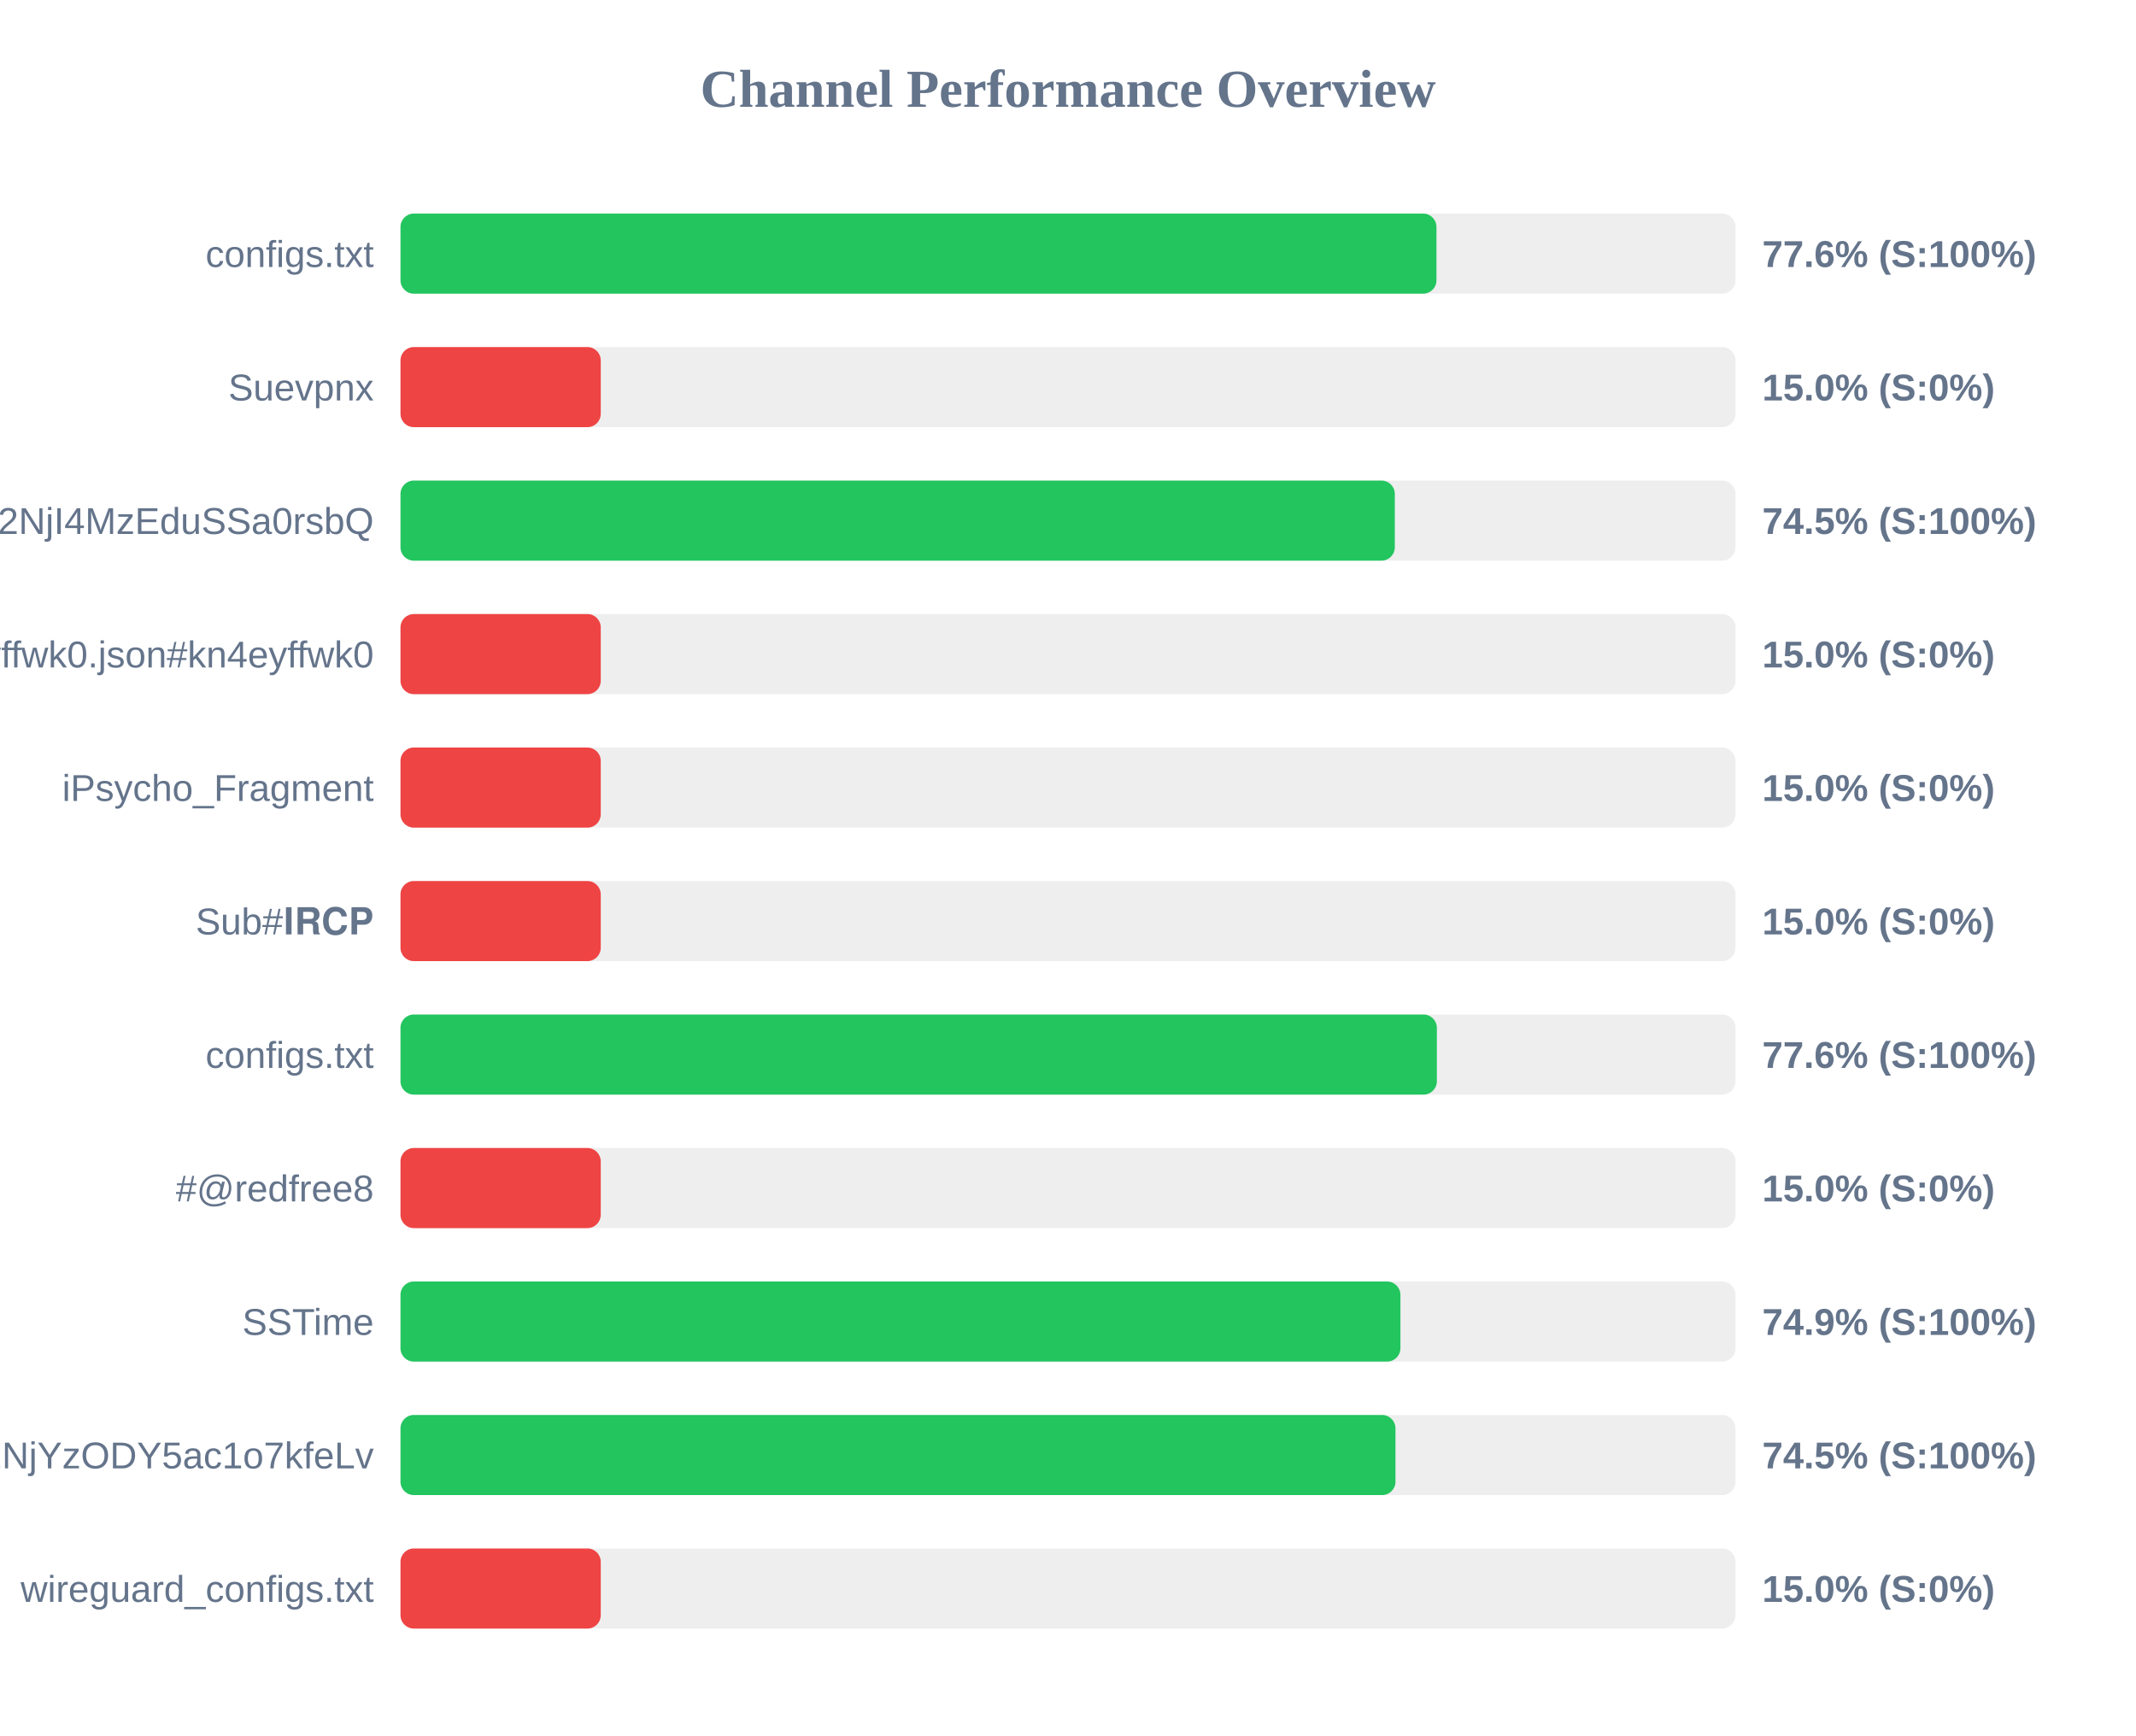
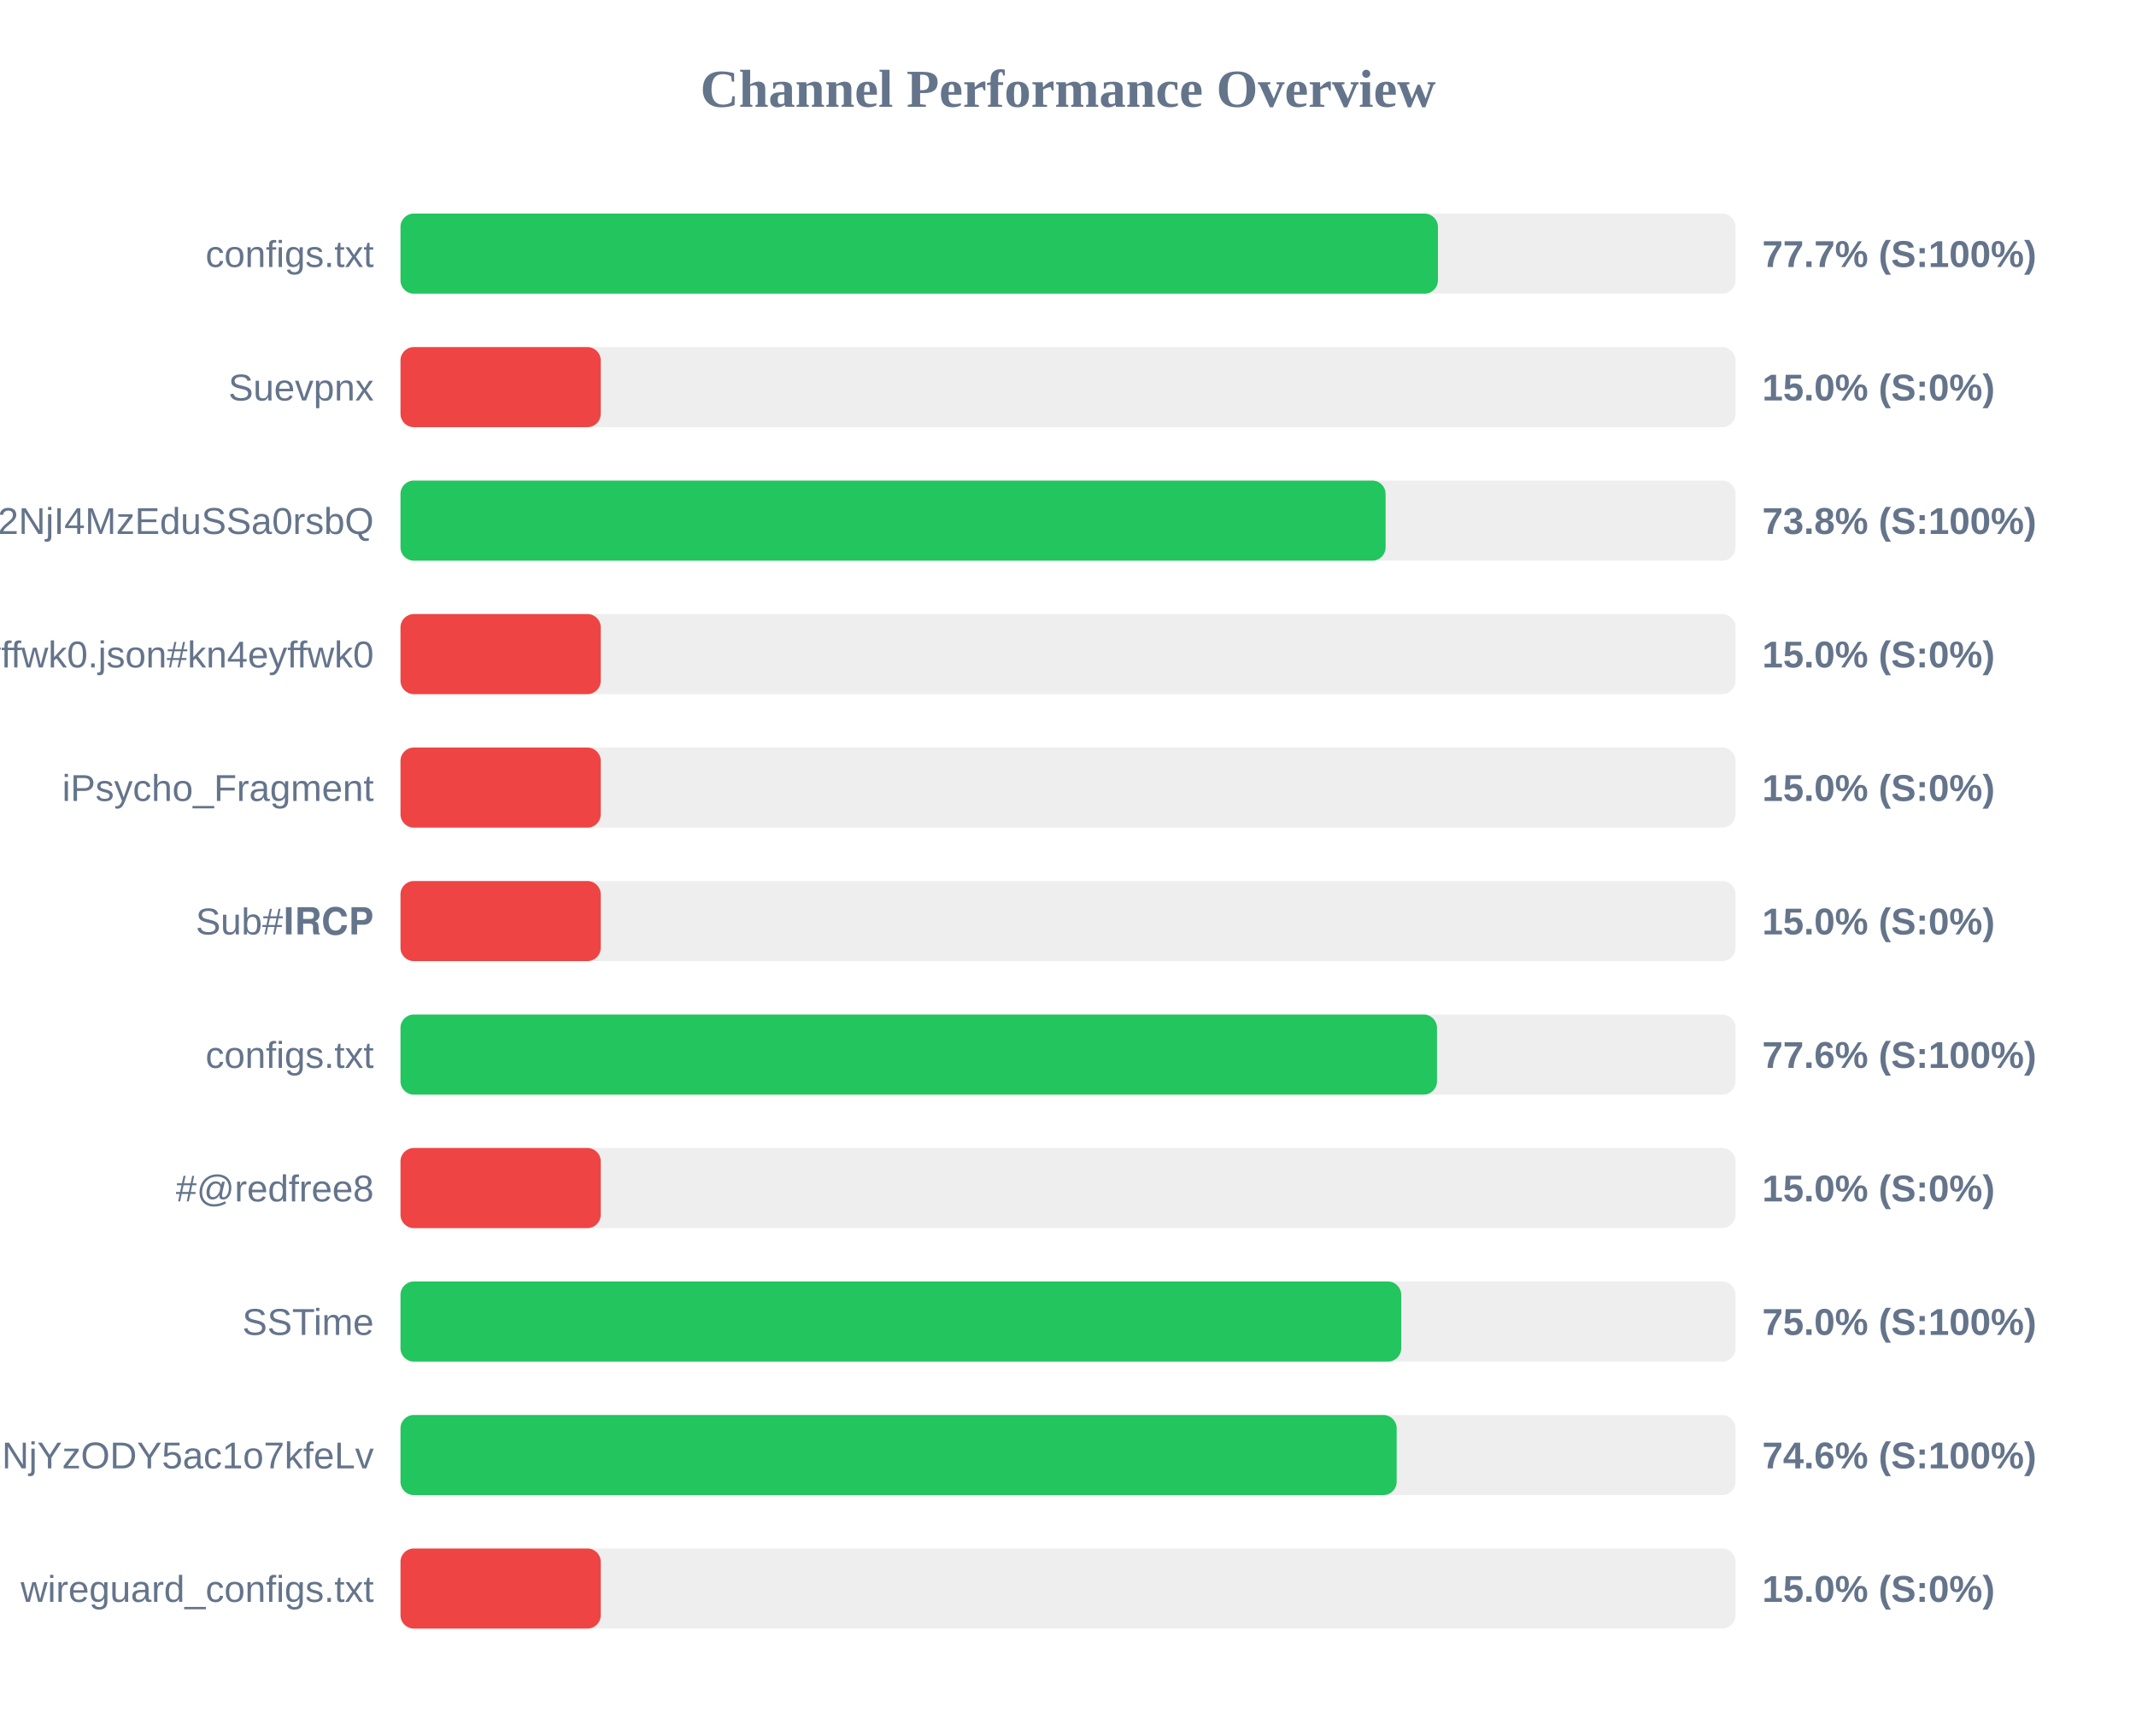
<svg xmlns="http://www.w3.org/2000/svg" width="800" height="650" version="1.1">
  <style>
        .row { font: 14px Arial; fill: #64748b; }
        .score { font: bold 14px Arial; fill: #64748b; }
    </style>
  <text x="400" y="40" text-anchor="middle" font-size="20px" font-weight="bold" fill="#64748b">Channel Performance Overview</text>
  <rect x="150" y="80" width="500" height="30" fill="#eee" rx="5" />
-   <rect x="150" y="80" width="388.0" height="30" fill="#22c55e" rx="5" />
+   <rect x="150" y="80" width="388.55" height="30" fill="#22c55e" rx="5" />
  <text x="140" y="100" text-anchor="end" class="row">configs.txt</text>
-   <text x="660" y="100" text-anchor="start" class="score">77.6% (S:100%)</text>
+   <text x="660" y="100" text-anchor="start" class="score">77.7% (S:100%)</text>
  <rect x="150" y="130" width="500" height="30" fill="#eee" rx="5" />
  <rect x="150" y="130" width="75.0" height="30" fill="#ef4444" rx="5" />
  <text x="140" y="150" text-anchor="end" class="row">Suevpnx</text>
  <text x="660" y="150" text-anchor="start" class="score">15.0% (S:0%)</text>
  <rect x="150" y="180" width="500" height="30" fill="#eee" rx="5" />
-   <rect x="150" y="180" width="372.4" height="30" fill="#22c55e" rx="5" />
+   <rect x="150" y="180" width="368.95" height="30" fill="#22c55e" rx="5" />
  <text x="140" y="200" text-anchor="end" class="row">NTYyMjc2NDA5LDE3NDU2NjI4MzEduSSa0rsbQ</text>
-   <text x="660" y="200" text-anchor="start" class="score">74.5% (S:100%)</text>
+   <text x="660" y="200" text-anchor="start" class="score">73.8% (S:100%)</text>
  <rect x="150" y="230" width="500" height="30" fill="#eee" rx="5" />
  <rect x="150" y="230" width="75.0" height="30" fill="#ef4444" rx="5" />
  <text x="140" y="250" text-anchor="end" class="row">kn4eyffwk0.json#kn4eyffwk0</text>
  <text x="660" y="250" text-anchor="start" class="score">15.0% (S:0%)</text>
  <rect x="150" y="280" width="500" height="30" fill="#eee" rx="5" />
  <rect x="150" y="280" width="75.0" height="30" fill="#ef4444" rx="5" />
  <text x="140" y="300" text-anchor="end" class="row">iPsycho_Fragment</text>
  <text x="660" y="300" text-anchor="start" class="score">15.0% (S:0%)</text>
  <rect x="150" y="330" width="500" height="30" fill="#eee" rx="5" />
  <rect x="150" y="330" width="75.0" height="30" fill="#ef4444" rx="5" />
  <text x="140" y="350" text-anchor="end" class="row">Sub#𝐈𝐑𝐂𝐏</text>
  <text x="660" y="350" text-anchor="start" class="score">15.0% (S:0%)</text>
  <rect x="150" y="380" width="500" height="30" fill="#eee" rx="5" />
-   <rect x="150" y="380" width="388.15" height="30" fill="#22c55e" rx="5" />
+   <rect x="150" y="380" width="388.2" height="30" fill="#22c55e" rx="5" />
  <text x="140" y="400" text-anchor="end" class="row">configs.txt</text>
  <text x="660" y="400" text-anchor="start" class="score">77.6% (S:100%)</text>
  <rect x="150" y="430" width="500" height="30" fill="#eee" rx="5" />
  <rect x="150" y="430" width="75.0" height="30" fill="#ef4444" rx="5" />
  <text x="140" y="450" text-anchor="end" class="row">#@redfree8</text>
  <text x="660" y="450" text-anchor="start" class="score">15.0% (S:0%)</text>
  <rect x="150" y="480" width="500" height="30" fill="#eee" rx="5" />
-   <rect x="150" y="480" width="374.5" height="30" fill="#22c55e" rx="5" />
+   <rect x="150" y="480" width="374.8" height="30" fill="#22c55e" rx="5" />
  <text x="140" y="500" text-anchor="end" class="row">SSTime</text>
-   <text x="660" y="500" text-anchor="start" class="score">74.9% (S:100%)</text>
+   <text x="660" y="500" text-anchor="start" class="score">75.0% (S:100%)</text>
  <rect x="150" y="530" width="500" height="30" fill="#eee" rx="5" />
-   <rect x="150" y="530" width="372.65" height="30" fill="#22c55e" rx="5" />
+   <rect x="150" y="530" width="373.1" height="30" fill="#22c55e" rx="5" />
  <text x="140" y="550" text-anchor="end" class="row">NjE3Mzg1MTE4MywxNzQ1NjYzODY5ac1o7kfeLv</text>
-   <text x="660" y="550" text-anchor="start" class="score">74.5% (S:100%)</text>
+   <text x="660" y="550" text-anchor="start" class="score">74.6% (S:100%)</text>
  <rect x="150" y="580" width="500" height="30" fill="#eee" rx="5" />
  <rect x="150" y="580" width="75.0" height="30" fill="#ef4444" rx="5" />
  <text x="140" y="600" text-anchor="end" class="row">wireguard_configs.txt</text>
  <text x="660" y="600" text-anchor="start" class="score">15.0% (S:0%)</text>
</svg>
